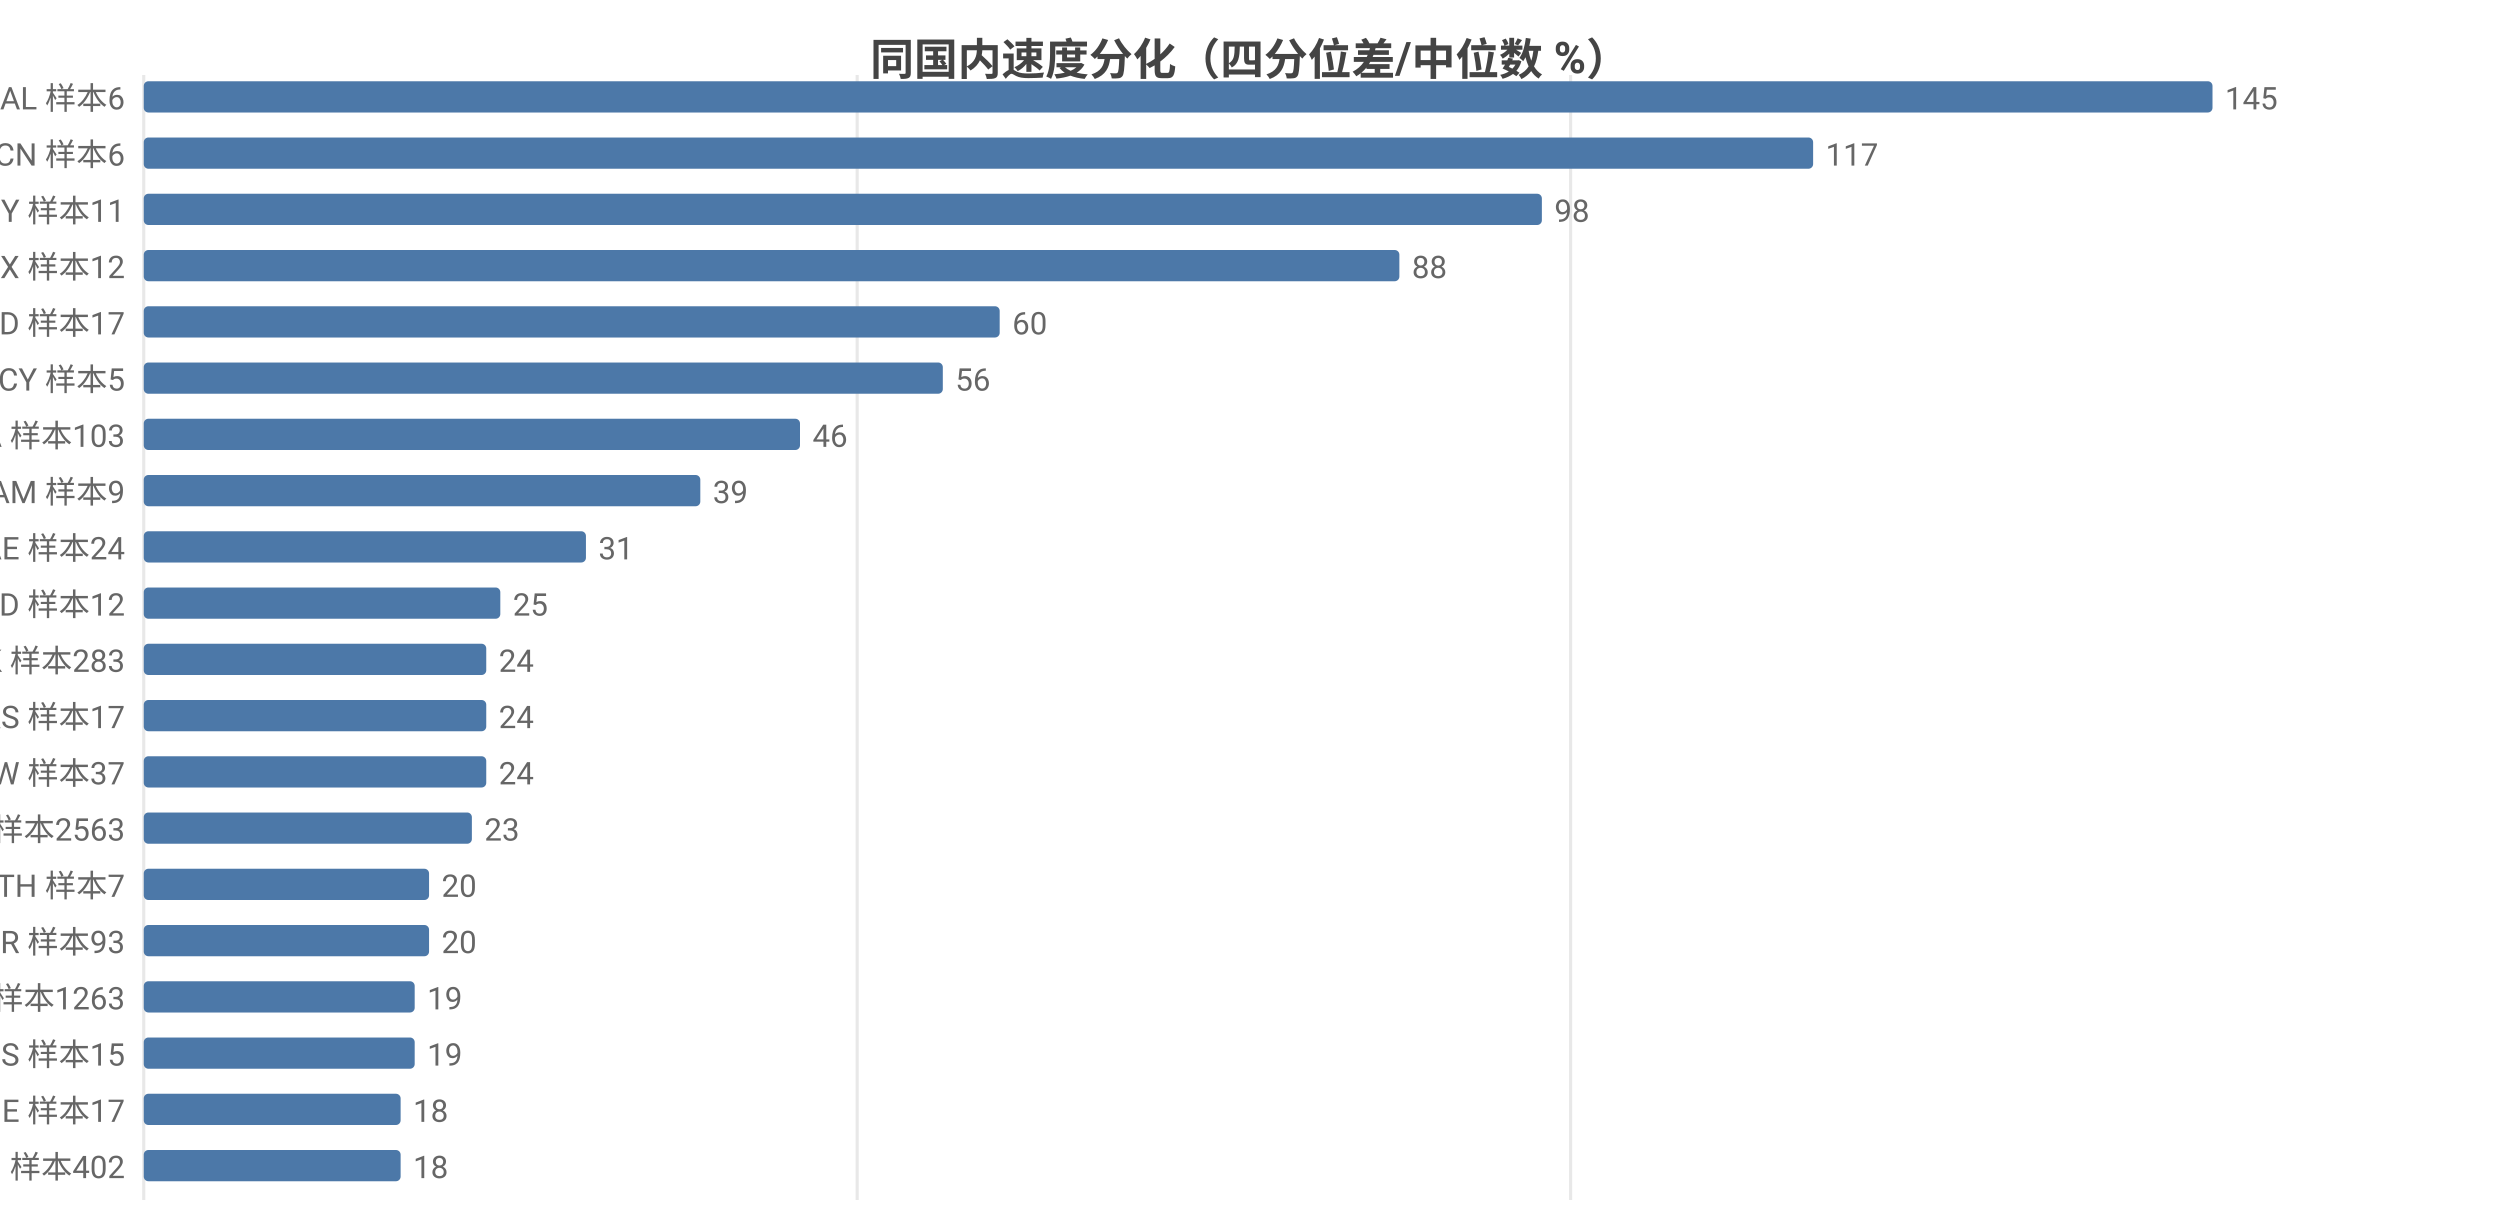
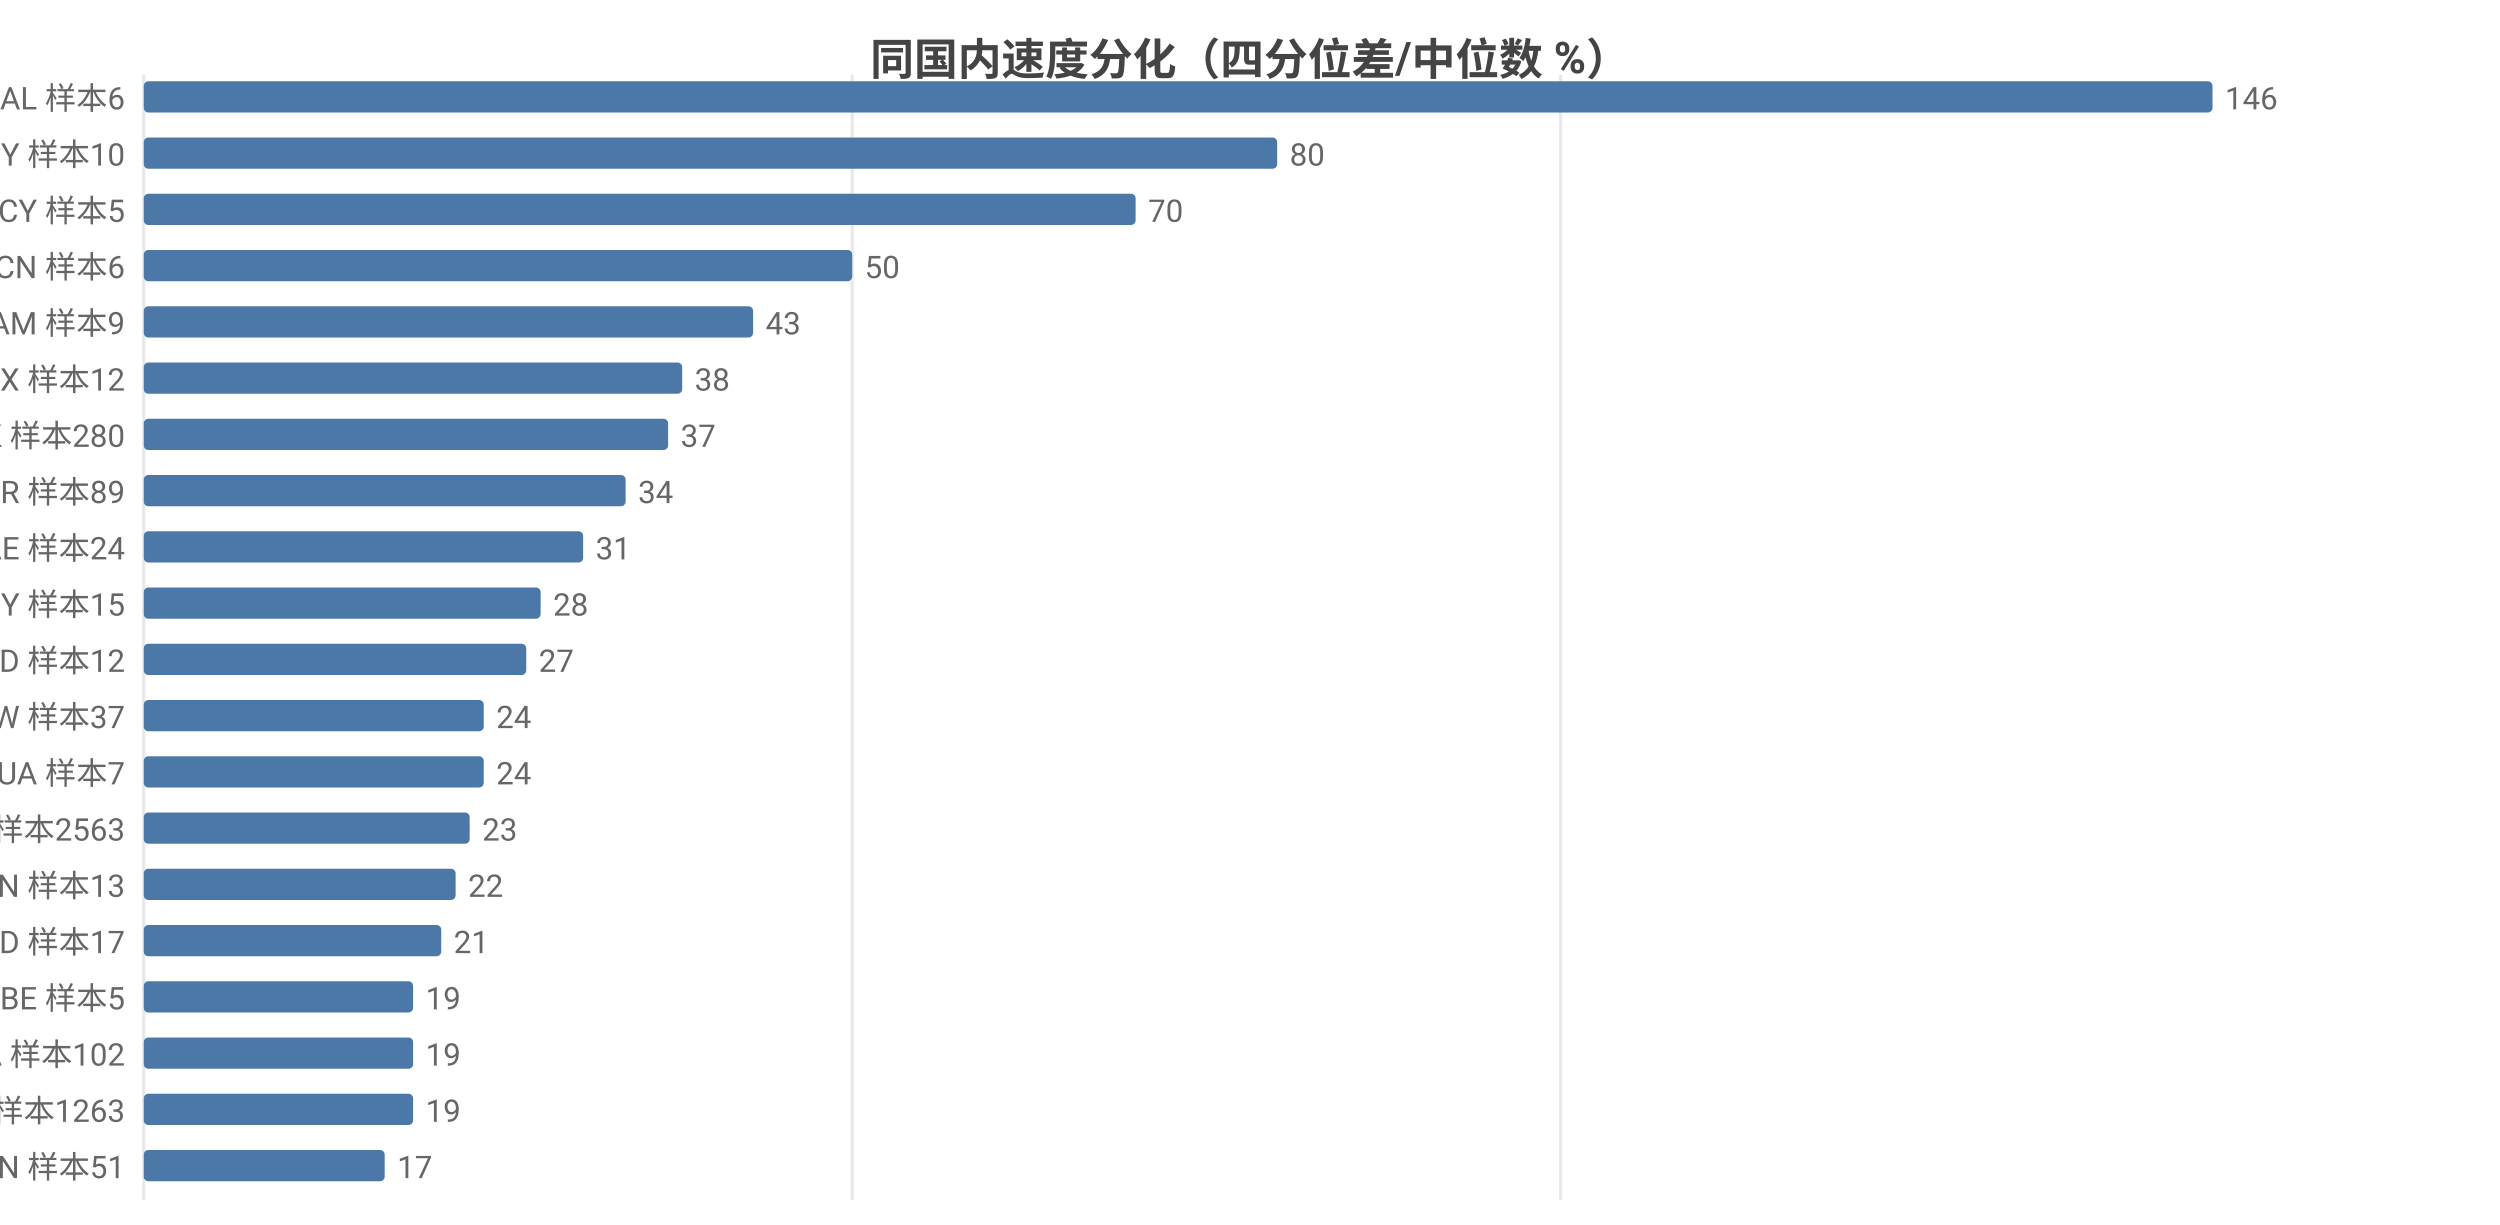
<svg xmlns="http://www.w3.org/2000/svg" width="800" height="392" viewBox="0 0 800 392">
  <rect width="800" height="392" fill="#ffffff" />
  <style>text{font-family:system-ui,-apple-system,'Segoe UI',Roboto,'PingFang SC','Microsoft YaHei','Noto Sans CJK SC',sans-serif}.g{stroke:#e8e8e8;stroke-width:1}.a{stroke:#999;stroke-width:1}.t{font-size:10px;fill:#666}.m{font-size:10px;text-anchor:middle;fill:#666}.e{font-size:10px;text-anchor:end;fill:#666}.l{font-size:11px;fill:#333}.tt{font-size:14px;font-weight:600;text-anchor:middle;fill:#444}.em{font-size:13px;text-anchor:middle;fill:#999}</style>
  <text class="tt" x="400.0" y="24">同国内速度分化（四分位差/中位数 %）</text>
  <line class="g" x1="46" y1="24" x2="46" y2="384" />
-   <line class="g" x1="274.3" y1="24" x2="274.3" y2="384" />
-   <line class="g" x1="502.6" y1="24" x2="502.6" y2="384" />
+   <line class="g" x1="272.7" y1="24" x2="272.7" y2="384" />
+   <line class="g" x1="499.4" y1="24" x2="499.4" y2="384" />
  <text class="e" x="40" y="35">AL 样本6</text>
  <rect x="46" y="26" width="662" height="10" fill="#4c78a8" rx="1.5" />
-   <text class="t" x="712" y="35">145</text>
-   <text class="e" x="40" y="53">CN 样本6</text>
-   <rect x="46" y="44" width="534.2" height="10" fill="#4c78a8" rx="1.5" />
-   <text class="t" x="584.2" y="53">117</text>
-   <text class="e" x="40" y="71">BY 样本11</text>
-   <rect x="46" y="62" width="447.4" height="10" fill="#4c78a8" rx="1.5" />
-   <text class="t" x="497.4" y="71">98</text>
-   <text class="e" x="40" y="89">MX 样本12</text>
-   <rect x="46" y="80" width="401.8" height="10" fill="#4c78a8" rx="1.5" />
-   <text class="t" x="451.8" y="89">88</text>
-   <text class="e" x="40" y="107">MD 样本17</text>
-   <rect x="46" y="98" width="273.9" height="10" fill="#4c78a8" rx="1.5" />
-   <text class="t" x="323.9" y="107">60</text>
-   <text class="e" x="40" y="125">CY 样本5</text>
-   <rect x="46" y="116" width="255.7" height="10" fill="#4c78a8" rx="1.5" />
-   <text class="t" x="305.7" y="125">56</text>
-   <text class="e" x="40" y="143">CA 样本103</text>
-   <rect x="46" y="134" width="210.0" height="10" fill="#4c78a8" rx="1.5" />
-   <text class="t" x="260.0" y="143">46</text>
-   <text class="e" x="40" y="161">AM 样本9</text>
-   <rect x="46" y="152" width="178.1" height="10" fill="#4c78a8" rx="1.5" />
-   <text class="t" x="228.1" y="161">39</text>
+   <text class="t" x="712" y="35">146</text>
+   <text class="e" x="40" y="53">BY 样本10</text>
+   <rect x="46" y="44" width="362.7" height="10" fill="#4c78a8" rx="1.5" />
+   <text class="t" x="412.7" y="53">80</text>
+   <text class="e" x="40" y="71">CY 样本5</text>
+   <rect x="46" y="62" width="317.4" height="10" fill="#4c78a8" rx="1.5" />
+   <text class="t" x="367.4" y="71">70</text>
+   <text class="e" x="40" y="89">CN 样本6</text>
+   <rect x="46" y="80" width="226.7" height="10" fill="#4c78a8" rx="1.5" />
+   <text class="t" x="276.7" y="89">50</text>
+   <text class="e" x="40" y="107">AM 样本9</text>
+   <rect x="46" y="98" width="195.0" height="10" fill="#4c78a8" rx="1.5" />
+   <text class="t" x="245.0" y="107">43</text>
+   <text class="e" x="40" y="125">MX 样本12</text>
+   <rect x="46" y="116" width="172.3" height="10" fill="#4c78a8" rx="1.5" />
+   <text class="t" x="222.3" y="125">38</text>
+   <text class="e" x="40" y="143">HK 样本280</text>
+   <rect x="46" y="134" width="167.8" height="10" fill="#4c78a8" rx="1.5" />
+   <text class="t" x="217.8" y="143">37</text>
+   <text class="e" x="40" y="161">TR 样本89</text>
+   <rect x="46" y="152" width="154.2" height="10" fill="#4c78a8" rx="1.5" />
+   <text class="t" x="204.2" y="161">34</text>
  <text class="e" x="40" y="179">AE 样本24</text>
-   <rect x="46" y="170" width="141.5" height="10" fill="#4c78a8" rx="1.5" />
-   <text class="t" x="191.5" y="179">31</text>
-   <text class="e" x="40" y="197">ID 样本12</text>
-   <rect x="46" y="188" width="114.1" height="10" fill="#4c78a8" rx="1.5" />
-   <text class="t" x="164.1" y="197">25</text>
-   <text class="e" x="40" y="215">HK 样本283</text>
-   <rect x="46" y="206" width="109.6" height="10" fill="#4c78a8" rx="1.5" />
-   <text class="t" x="159.6" y="215">24</text>
-   <text class="e" x="40" y="233">RS 样本17</text>
-   <rect x="46" y="224" width="109.6" height="10" fill="#4c78a8" rx="1.5" />
-   <text class="t" x="159.6" y="233">24</text>
-   <text class="e" x="40" y="251">TW 样本37</text>
-   <rect x="46" y="242" width="109.6" height="10" fill="#4c78a8" rx="1.5" />
-   <text class="t" x="159.6" y="251">24</text>
+   <rect x="46" y="170" width="140.6" height="10" fill="#4c78a8" rx="1.5" />
+   <text class="t" x="190.6" y="179">31</text>
+   <text class="e" x="40" y="197">MY 样本15</text>
+   <rect x="46" y="188" width="127.0" height="10" fill="#4c78a8" rx="1.5" />
+   <text class="t" x="177.0" y="197">28</text>
+   <text class="e" x="40" y="215">ID 样本12</text>
+   <rect x="46" y="206" width="122.4" height="10" fill="#4c78a8" rx="1.5" />
+   <text class="t" x="172.4" y="215">27</text>
+   <text class="e" x="40" y="233">TW 样本37</text>
+   <rect x="46" y="224" width="108.8" height="10" fill="#4c78a8" rx="1.5" />
+   <text class="t" x="158.8" y="233">24</text>
+   <text class="e" x="40" y="251">UA 样本7</text>
+   <rect x="46" y="242" width="108.8" height="10" fill="#4c78a8" rx="1.5" />
+   <text class="t" x="158.8" y="251">24</text>
  <text class="e" x="40" y="269">US 样本2563</text>
-   <rect x="46" y="260" width="105.0" height="10" fill="#4c78a8" rx="1.5" />
-   <text class="t" x="155.0" y="269">23</text>
-   <text class="e" x="40" y="287">TH 样本7</text>
-   <rect x="46" y="278" width="91.3" height="10" fill="#4c78a8" rx="1.5" />
-   <text class="t" x="141.3" y="287">20</text>
-   <text class="e" x="40" y="305">TR 样本93</text>
-   <rect x="46" y="296" width="91.3" height="10" fill="#4c78a8" rx="1.5" />
-   <text class="t" x="141.3" y="305">20</text>
-   <text class="e" x="40" y="323">GB 样本1263</text>
-   <rect x="46" y="314" width="86.7" height="10" fill="#4c78a8" rx="1.5" />
-   <text class="t" x="136.7" y="323">19</text>
-   <text class="e" x="40" y="341">IS 样本15</text>
-   <rect x="46" y="332" width="86.7" height="10" fill="#4c78a8" rx="1.5" />
-   <text class="t" x="136.7" y="341">19</text>
-   <text class="e" x="40" y="359">IE 样本17</text>
-   <rect x="46" y="350" width="82.2" height="10" fill="#4c78a8" rx="1.5" />
-   <text class="t" x="132.2" y="359">18</text>
-   <text class="e" x="40" y="377">RU 样本402</text>
-   <rect x="46" y="368" width="82.2" height="10" fill="#4c78a8" rx="1.5" />
-   <text class="t" x="132.2" y="377">18</text>
+   <rect x="46" y="260" width="104.3" height="10" fill="#4c78a8" rx="1.5" />
+   <text class="t" x="154.3" y="269">23</text>
+   <text class="e" x="40" y="287">VN 样本13</text>
+   <rect x="46" y="278" width="99.8" height="10" fill="#4c78a8" rx="1.5" />
+   <text class="t" x="149.8" y="287">22</text>
+   <text class="e" x="40" y="305">MD 样本17</text>
+   <rect x="46" y="296" width="95.2" height="10" fill="#4c78a8" rx="1.5" />
+   <text class="t" x="145.2" y="305">21</text>
+   <text class="e" x="40" y="323">BE 样本5</text>
+   <rect x="46" y="314" width="86.2" height="10" fill="#4c78a8" rx="1.5" />
+   <text class="t" x="136.2" y="323">19</text>
+   <text class="e" x="40" y="341">CA 样本102</text>
+   <rect x="46" y="332" width="86.2" height="10" fill="#4c78a8" rx="1.5" />
+   <text class="t" x="136.2" y="341">19</text>
+   <text class="e" x="40" y="359">GB 样本1263</text>
+   <rect x="46" y="350" width="86.2" height="10" fill="#4c78a8" rx="1.5" />
+   <text class="t" x="136.2" y="359">19</text>
+   <text class="e" x="40" y="377">IN 样本51</text>
+   <rect x="46" y="368" width="77.1" height="10" fill="#4c78a8" rx="1.5" />
+   <text class="t" x="127.1" y="377">17</text>
</svg>
